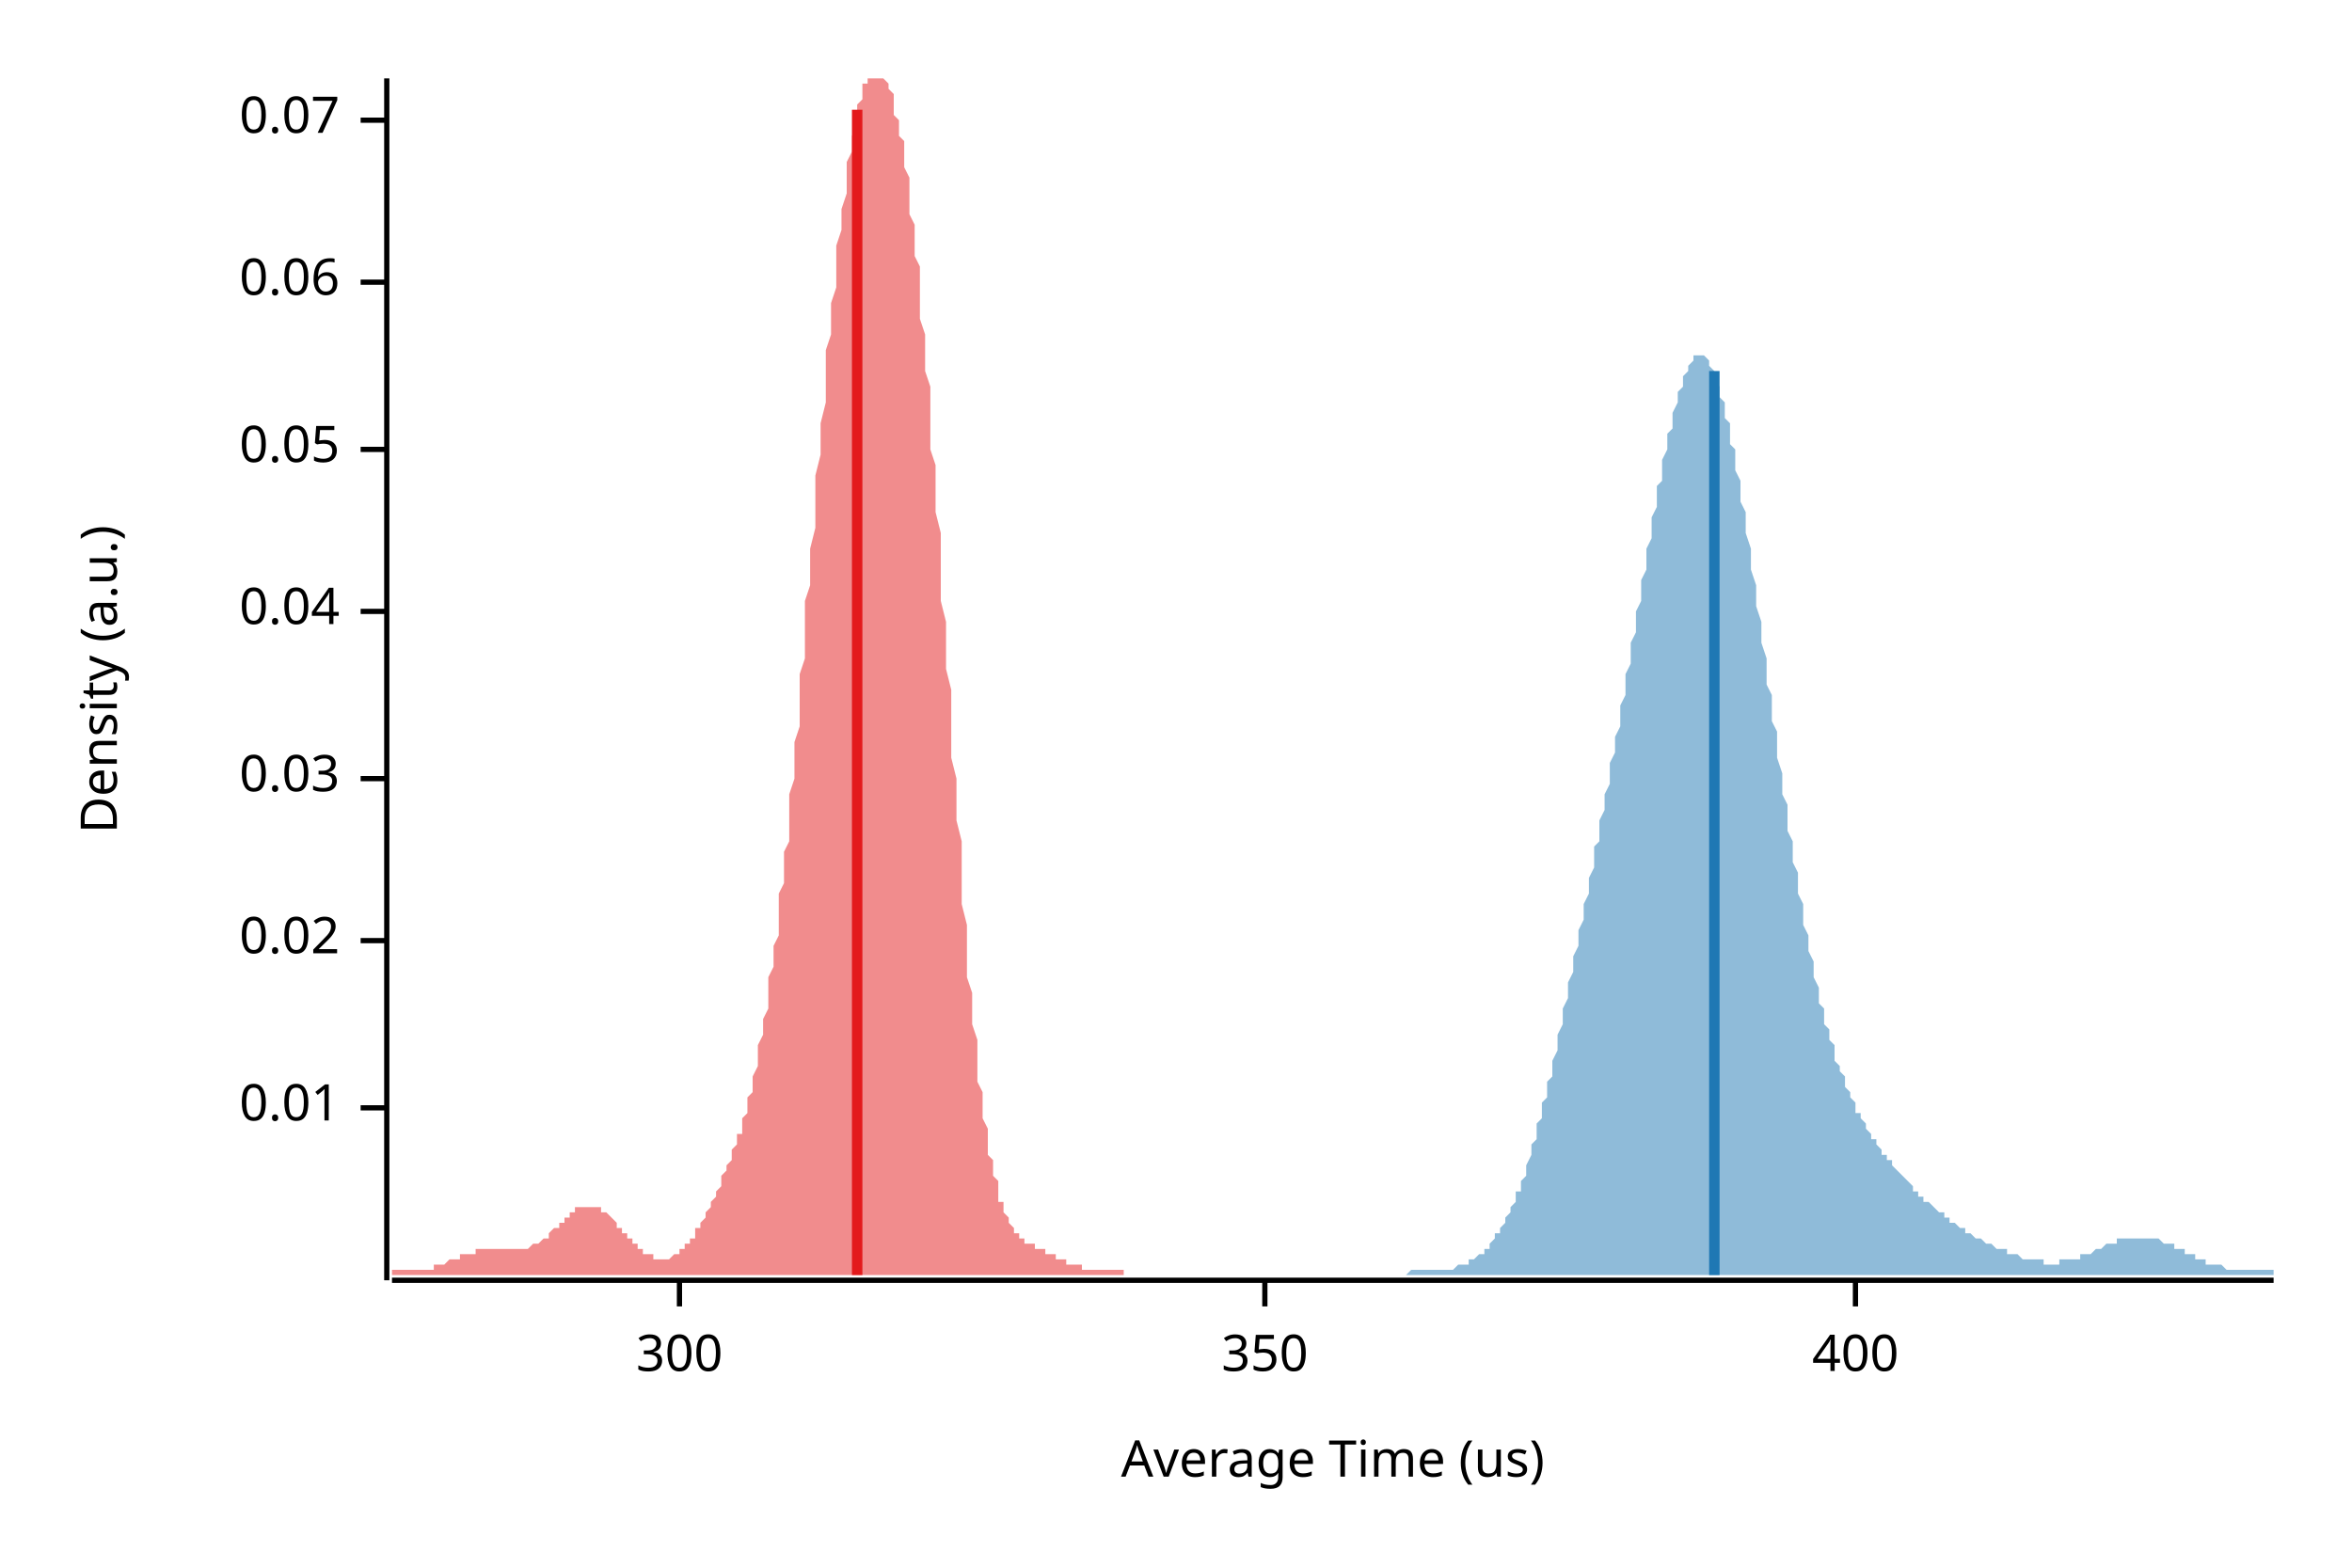
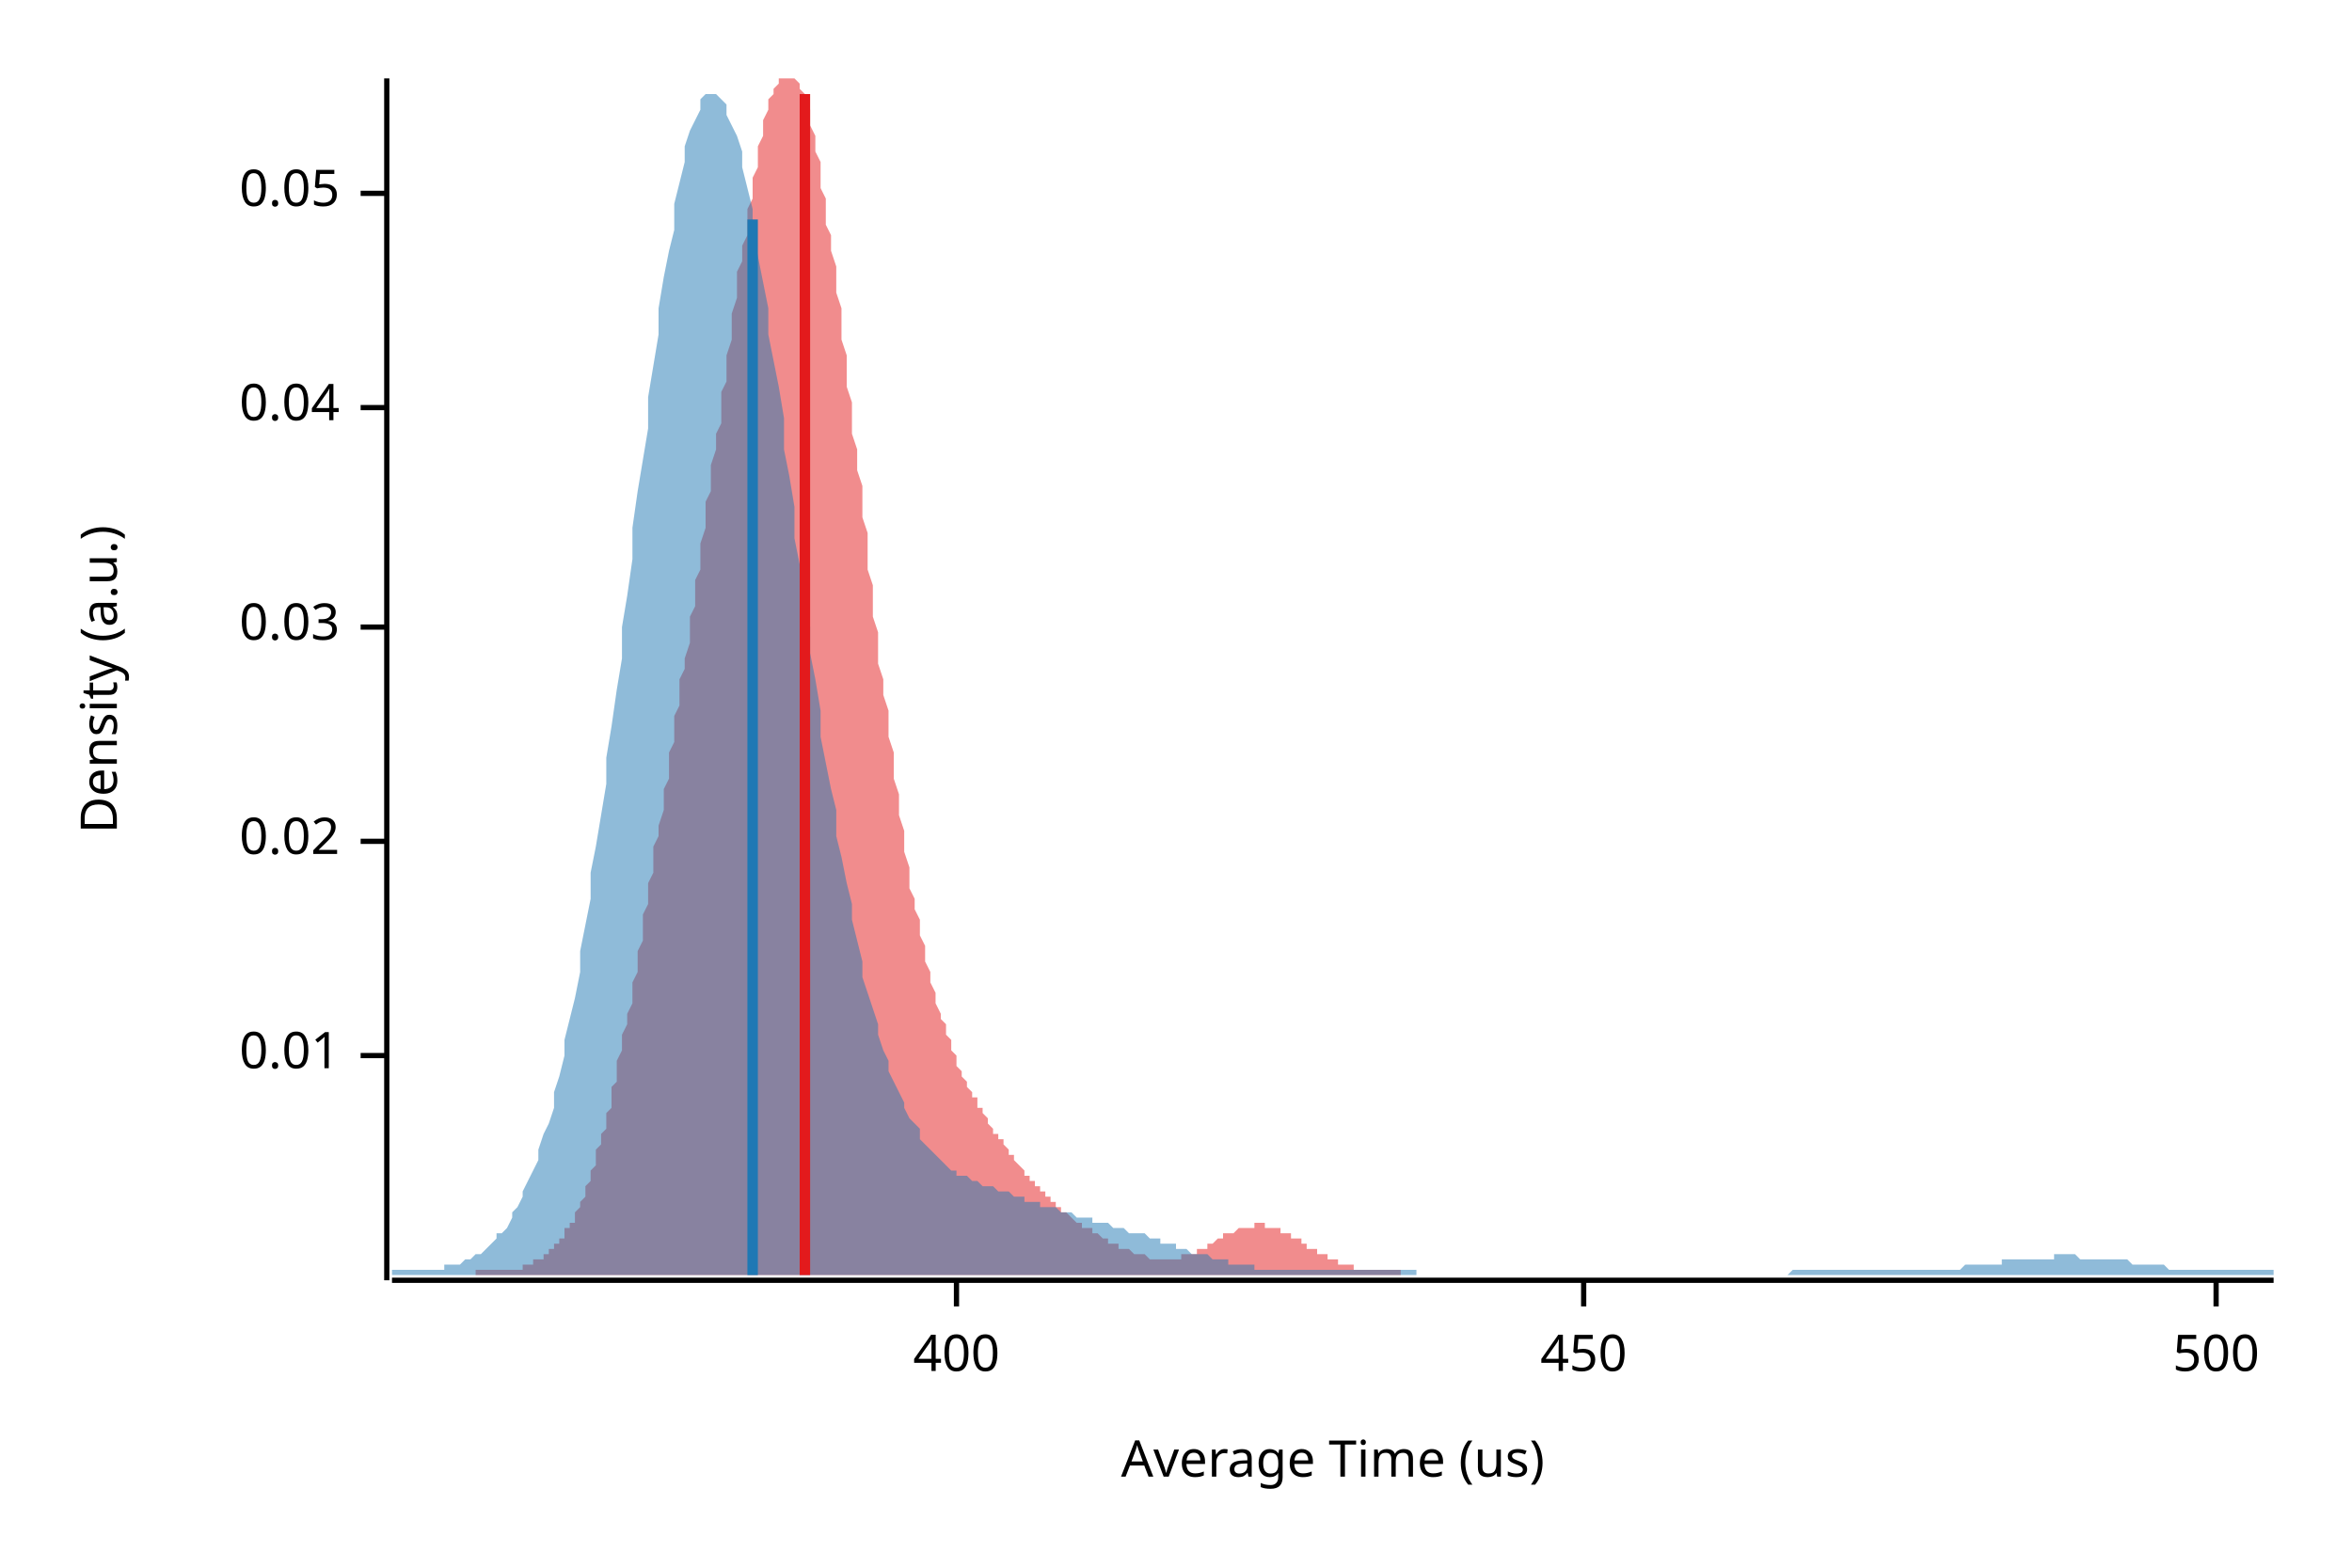
<svg xmlns="http://www.w3.org/2000/svg" width="450" height="300" viewBox="0 0 450 300">
  <text x="15" y="130" dy="0.76em" text-anchor="middle" font-family="sans-serif" font-size="9.677" opacity="1" fill="#000000" transform="rotate(270, 15, 130)">
Density (a.u.)
</text>
  <text x="255" y="285" dy="-0.5ex" text-anchor="middle" font-family="sans-serif" font-size="9.677" opacity="1" fill="#000000">
Average Time (us)
</text>
  <polyline fill="none" opacity="1" stroke="#000000" stroke-width="1" points="74,15 74,245 " />
-   <text x="65" y="212" dy="0.5ex" text-anchor="end" font-family="sans-serif" font-size="9.677" opacity="1" fill="#000000">
+   <text x="65" y="202" dy="0.5ex" text-anchor="end" font-family="sans-serif" font-size="9.677" opacity="1" fill="#000000">
0.01
</text>
-   <polyline fill="none" opacity="1" stroke="#000000" stroke-width="1" points="69,212 74,212 " />
-   <text x="65" y="180" dy="0.5ex" text-anchor="end" font-family="sans-serif" font-size="9.677" opacity="1" fill="#000000">
+   <polyline fill="none" opacity="1" stroke="#000000" stroke-width="1" points="69,202 74,202 " />
+   <text x="65" y="161" dy="0.5ex" text-anchor="end" font-family="sans-serif" font-size="9.677" opacity="1" fill="#000000">
0.02
</text>
-   <polyline fill="none" opacity="1" stroke="#000000" stroke-width="1" points="69,180 74,180 " />
-   <text x="65" y="149" dy="0.5ex" text-anchor="end" font-family="sans-serif" font-size="9.677" opacity="1" fill="#000000">
+   <polyline fill="none" opacity="1" stroke="#000000" stroke-width="1" points="69,161 74,161 " />
+   <text x="65" y="120" dy="0.5ex" text-anchor="end" font-family="sans-serif" font-size="9.677" opacity="1" fill="#000000">
0.03
</text>
-   <polyline fill="none" opacity="1" stroke="#000000" stroke-width="1" points="69,149 74,149 " />
-   <text x="65" y="117" dy="0.5ex" text-anchor="end" font-family="sans-serif" font-size="9.677" opacity="1" fill="#000000">
+   <polyline fill="none" opacity="1" stroke="#000000" stroke-width="1" points="69,120 74,120 " />
+   <text x="65" y="78" dy="0.5ex" text-anchor="end" font-family="sans-serif" font-size="9.677" opacity="1" fill="#000000">
0.04
</text>
-   <polyline fill="none" opacity="1" stroke="#000000" stroke-width="1" points="69,117 74,117 " />
-   <text x="65" y="86" dy="0.5ex" text-anchor="end" font-family="sans-serif" font-size="9.677" opacity="1" fill="#000000">
+   <polyline fill="none" opacity="1" stroke="#000000" stroke-width="1" points="69,78 74,78 " />
+   <text x="65" y="37" dy="0.5ex" text-anchor="end" font-family="sans-serif" font-size="9.677" opacity="1" fill="#000000">
0.05
</text>
-   <polyline fill="none" opacity="1" stroke="#000000" stroke-width="1" points="69,86 74,86 " />
-   <text x="65" y="54" dy="0.5ex" text-anchor="end" font-family="sans-serif" font-size="9.677" opacity="1" fill="#000000">
- 0.06
- </text>
-   <polyline fill="none" opacity="1" stroke="#000000" stroke-width="1" points="69,54 74,54 " />
-   <text x="65" y="23" dy="0.5ex" text-anchor="end" font-family="sans-serif" font-size="9.677" opacity="1" fill="#000000">
- 0.07
- </text>
-   <polyline fill="none" opacity="1" stroke="#000000" stroke-width="1" points="69,23 74,23 " />
+   <polyline fill="none" opacity="1" stroke="#000000" stroke-width="1" points="69,37 74,37 " />
  <polyline fill="none" opacity="1" stroke="#000000" stroke-width="1" points="75,245 435,245 " />
-   <text x="130" y="255" dy="0.76em" text-anchor="middle" font-family="sans-serif" font-size="9.677" opacity="1" fill="#000000">
- 300
- </text>
-   <polyline fill="none" opacity="1" stroke="#000000" stroke-width="1" points="130,245 130,250 " />
-   <text x="242" y="255" dy="0.76em" text-anchor="middle" font-family="sans-serif" font-size="9.677" opacity="1" fill="#000000">
- 350
- </text>
-   <polyline fill="none" opacity="1" stroke="#000000" stroke-width="1" points="242,245 242,250 " />
-   <text x="355" y="255" dy="0.76em" text-anchor="middle" font-family="sans-serif" font-size="9.677" opacity="1" fill="#000000">
+   <text x="183" y="255" dy="0.76em" text-anchor="middle" font-family="sans-serif" font-size="9.677" opacity="1" fill="#000000">
400
</text>
-   <polyline fill="none" opacity="1" stroke="#000000" stroke-width="1" points="355,245 355,250 " />
-   <polygon opacity="0.5" fill="#E31A1C" points="75,243 75,243 75,243 75,243 76,243 76,243 76,243 76,243 77,243 77,243 77,243 78,243 78,243 78,243 78,243 79,243 79,243 79,243 80,243 80,243 80,243 80,243 81,243 81,243 81,243 82,243 82,243 82,243 82,243 83,243 83,242 83,242 84,242 84,242 84,242 84,242 85,242 85,242 85,242 85,242 86,241 86,241 86,241 87,241 87,241 87,241 87,241 88,241 88,241 88,240 89,240 89,240 89,240 89,240 90,240 90,240 90,240 91,240 91,239 91,239 91,239 92,239 92,239 92,239 93,239 93,239 93,239 93,239 94,239 94,239 94,239 94,239 95,239 95,239 95,239 96,239 96,239 96,239 96,239 97,239 97,239 97,239 98,239 98,239 98,239 98,239 99,239 99,239 99,239 100,239 100,239 100,239 100,239 101,239 101,239 101,239 102,238 102,238 102,238 102,238 103,238 103,238 103,238 104,237 104,237 104,237 104,237 105,237 105,236 105,236 105,236 106,235 106,235 106,235 107,235 107,234 107,234 107,234 108,234 108,233 108,233 109,233 109,232 109,232 109,232 110,232 110,232 110,231 111,231 111,231 111,231 111,231 112,231 112,231 112,231 113,231 113,231 113,231 113,231 114,231 114,231 114,231 114,231 115,231 115,231 115,232 116,232 116,232 116,232 116,232 117,233 117,233 117,233 118,234 118,234 118,234 118,235 119,235 119,235 119,236 120,236 120,236 120,237 120,237 121,237 121,237 121,238 122,238 122,238 122,239 122,239 123,239 123,239 123,240 124,240 124,240 124,240 124,240 125,240 125,241 125,241 125,241 126,241 126,241 126,241 127,241 127,241 127,241 127,241 128,241 128,241 128,241 129,240 129,240 129,240 129,240 130,240 130,240 130,239 131,239 131,239 131,238 131,238 132,238 132,237 132,237 133,237 133,236 133,236 133,235 134,235 134,235 134,234 134,234 135,233 135,233 135,232 136,231 136,231 136,230 136,230 137,229 137,228 137,228 138,227 138,227 138,226 138,225 139,224 139,224 139,223 140,222 140,222 140,221 140,220 141,219 141,218 141,217 142,217 142,216 142,215 142,214 143,213 143,212 143,210 144,209 144,208 144,207 144,206 145,204 145,203 145,201 145,200 146,198 146,197 146,195 147,193 147,191 147,189 147,187 148,185 148,183 148,181 149,179 149,176 149,174 149,171 150,169 150,166 150,163 151,161 151,158 151,155 151,152 152,149 152,146 152,142 153,139 153,136 153,133 153,129 154,126 154,122 154,119 154,115 155,112 155,108 155,105 156,101 156,98 156,94 156,91 157,87 157,84 157,81 158,77 158,74 158,71 158,67 159,64 159,61 159,58 160,55 160,52 160,50 160,47 161,44 161,42 161,40 162,37 162,35 162,33 162,31 163,29 163,27 163,26 164,24 164,23 164,21 164,20 165,19 165,18 165,17 165,16 166,16 166,15 166,15 167,15 167,15 167,15 167,15 168,15 168,15 168,15 169,15 169,15 169,15 169,15 170,16 170,17 170,17 171,18 171,19 171,20 171,22 172,23 172,24 172,26 173,27 173,29 173,31 173,32 174,34 174,36 174,39 174,41 175,43 175,46 175,49 176,51 176,54 176,57 176,61 177,64 177,67 177,71 178,74 178,78 178,82 178,86 179,89 179,94 179,98 180,102 180,106 180,110 180,115 181,119 181,123 181,128 182,132 182,136 182,140 182,145 183,149 183,153 183,157 184,161 184,165 184,169 184,173 185,177 185,180 185,184 185,187 186,190 186,193 186,196 187,199 187,202 187,205 187,207 188,209 188,212 188,214 189,216 189,218 189,219 189,221 190,222 190,224 190,225 191,226 191,228 191,229 191,230 192,230 192,231 192,232 193,233 193,233 193,234 193,234 194,235 194,235 194,236 194,236 195,236 195,237 195,237 196,237 196,237 196,238 196,238 197,238 197,238 197,238 198,238 198,239 198,239 198,239 199,239 199,239 199,239 200,239 200,240 200,240 200,240 201,240 201,240 201,240 202,240 202,241 202,241 202,241 203,241 203,241 203,241 204,241 204,241 204,242 204,242 205,242 205,242 205,242 205,242 206,242 206,242 206,242 207,242 207,243 207,243 207,243 208,243 208,243 208,243 209,243 209,243 209,243 209,243 210,243 210,243 210,243 211,243 211,243 211,243 211,243 212,243 212,243 212,243 213,243 213,243 213,243 213,243 214,243 214,243 214,243 214,243 215,243 215,243 215,244 75,244 " />
-   <polygon opacity="0.5" fill="#1F78B4" points="269,244 270,243 270,243 270,243 271,243 271,243 271,243 272,243 272,243 272,243 273,243 273,243 273,243 273,243 274,243 274,243 274,243 275,243 275,243 275,243 276,243 276,243 276,243 277,243 277,243 277,243 278,243 278,243 278,243 279,242 279,242 279,242 280,242 280,242 280,242 281,242 281,241 281,241 282,241 282,241 282,241 283,240 283,240 283,240 284,240 284,239 284,239 285,239 285,238 285,238 286,237 286,237 286,236 287,236 287,235 287,235 288,234 288,234 288,233 289,232 289,232 289,231 290,230 290,229 290,228 291,228 291,227 291,226 292,225 292,224 292,223 293,221 293,220 293,219 294,218 294,217 294,215 295,214 295,213 295,211 296,210 296,209 296,207 297,206 297,204 297,203 298,201 298,200 298,198 299,196 299,195 299,193 300,191 300,190 300,188 301,186 301,185 301,183 302,181 302,180 302,178 303,176 303,174 303,173 304,171 304,169 304,168 305,166 305,164 305,162 306,161 306,159 306,157 307,155 307,153 307,152 308,150 308,148 308,146 309,144 309,142 309,141 310,139 310,137 310,135 311,133 311,131 311,129 312,127 312,125 312,123 313,121 313,119 313,117 314,115 314,113 314,111 315,109 315,107 315,105 316,103 316,101 316,99 317,97 317,95 317,93 318,92 318,90 318,88 319,86 319,85 319,83 320,82 320,80 320,79 321,77 321,76 321,75 322,74 322,73 322,72 323,71 323,70 323,70 324,69 324,69 324,68 325,68 325,68 325,68 326,68 326,68 326,68 327,69 327,69 327,69 327,70 328,71 328,72 328,73 329,74 329,75 329,76 330,77 330,79 330,80 331,81 331,83 331,85 332,86 332,88 332,90 333,92 333,94 333,96 334,98 334,100 334,102 335,105 335,107 335,109 336,112 336,114 336,116 337,119 337,121 337,123 338,126 338,128 338,131 339,133 339,136 339,138 340,140 340,143 340,145 341,148 341,150 341,152 342,154 342,157 342,159 343,161 343,163 343,165 344,167 344,169 344,171 345,173 345,175 345,177 346,179 346,181 346,182 347,184 347,186 347,187 348,189 348,190 348,192 349,193 349,194 349,196 350,197 350,198 350,199 351,200 351,201 351,203 352,204 352,205 352,205 353,206 353,207 353,208 354,209 354,210 354,210 355,211 355,212 355,213 356,213 356,214 356,214 357,215 357,216 357,216 358,217 358,217 358,218 359,218 359,219 359,219 360,220 360,220 360,221 361,221 361,221 361,222 362,222 362,223 362,223 363,224 363,224 363,224 364,225 364,225 364,225 365,226 365,226 365,226 366,227 366,227 366,228 367,228 367,228 367,229 368,229 368,229 368,230 369,230 369,230 369,230 370,231 370,231 370,231 371,232 371,232 371,232 372,232 372,233 372,233 373,233 373,234 373,234 374,234 374,234 374,234 375,235 375,235 375,235 376,235 376,236 376,236 377,236 377,236 377,236 378,237 378,237 378,237 379,237 379,237 379,237 380,238 380,238 380,238 381,238 381,238 381,238 381,238 382,239 382,239 382,239 383,239 383,239 383,239 384,239 384,240 384,240 385,240 385,240 385,240 386,240 386,240 386,240 387,241 387,241 387,241 388,241 388,241 388,241 389,241 389,241 389,241 390,241 390,241 390,241 391,241 391,242 391,242 392,242 392,242 392,242 393,242 393,242 393,242 394,242 394,242 394,241 395,241 395,241 395,241 396,241 396,241 396,241 397,241 397,241 397,241 398,241 398,241 398,240 399,240 399,240 399,240 400,240 400,240 400,240 401,239 401,239 401,239 402,239 402,239 402,239 403,238 403,238 403,238 404,238 404,238 404,238 405,238 405,237 405,237 406,237 406,237 406,237 407,237 407,237 407,237 408,237 408,237 408,237 409,237 409,237 409,237 410,237 410,237 410,237 411,237 411,237 411,237 412,237 412,237 412,237 413,237 413,237 413,237 414,238 414,238 414,238 415,238 415,238 415,238 416,238 416,239 416,239 417,239 417,239 417,239 418,239 418,240 418,240 419,240 419,240 419,240 420,240 420,241 420,241 421,241 421,241 421,241 422,241 422,241 422,242 423,242 423,242 423,242 424,242 424,242 424,242 425,242 425,242 425,242 426,243 426,243 426,243 427,243 427,243 427,243 428,243 428,243 428,243 429,243 429,243 429,243 430,243 430,243 430,243 431,243 431,243 431,243 432,243 432,243 432,243 433,243 433,243 433,243 434,243 434,243 434,243 435,243 435,244 269,244 " />
-   <polyline fill="none" opacity="1" stroke="#E31A1C" stroke-width="2" points="164,244 164,21 " />
-   <polyline fill="none" opacity="1" stroke="#1F78B4" stroke-width="2" points="328,244 328,71 " />
+   <polyline fill="none" opacity="1" stroke="#000000" stroke-width="1" points="183,245 183,250 " />
+   <text x="303" y="255" dy="0.76em" text-anchor="middle" font-family="sans-serif" font-size="9.677" opacity="1" fill="#000000">
+ 450
+ </text>
+   <polyline fill="none" opacity="1" stroke="#000000" stroke-width="1" points="303,245 303,250 " />
+   <text x="424" y="255" dy="0.76em" text-anchor="middle" font-family="sans-serif" font-size="9.677" opacity="1" fill="#000000">
+ 500
+ </text>
+   <polyline fill="none" opacity="1" stroke="#000000" stroke-width="1" points="424,245 424,250 " />
+   <polygon opacity="0.5" fill="#E31A1C" points="91,243 91,243 91,243 92,243 92,243 92,243 93,243 93,243 94,243 94,243 94,243 95,243 95,243 95,243 96,243 96,243 96,243 97,243 97,243 97,243 98,243 98,243 99,243 99,243 99,243 100,243 100,242 100,242 101,242 101,242 101,242 102,242 102,242 102,241 103,241 103,241 103,241 104,241 104,240 105,240 105,240 105,239 106,239 106,239 106,238 107,238 107,237 107,237 108,237 108,236 108,235 109,235 109,234 110,234 110,233 110,232 111,231 111,231 111,230 112,229 112,228 112,227 113,226 113,225 113,224 114,223 114,221 114,220 115,219 115,217 116,216 116,215 116,213 117,212 117,210 117,208 118,207 118,205 118,203 119,201 119,200 119,198 120,196 120,194 121,192 121,190 121,188 122,186 122,184 122,182 123,180 123,177 123,175 124,173 124,171 124,169 125,167 125,164 125,162 126,160 126,158 127,155 127,153 127,151 128,149 128,146 128,144 129,142 129,139 129,137 130,135 130,133 130,130 131,128 131,126 132,123 132,121 132,118 133,116 133,114 133,111 134,109 134,106 134,104 135,101 135,99 135,96 136,94 136,91 136,89 137,86 137,83 138,81 138,78 138,75 139,73 139,70 139,68 140,65 140,62 140,60 141,57 141,55 141,52 142,50 142,47 143,45 143,42 143,40 144,38 144,36 144,34 145,32 145,30 145,28 146,26 146,24 146,23 147,21 147,20 147,19 148,18 148,17 149,16 149,15 149,15 150,15 150,15 150,15 151,15 151,15 151,15 152,15 152,15 152,15 153,16 153,17 154,18 154,19 154,20 155,21 155,23 155,24 156,26 156,28 156,29 157,31 157,34 157,36 158,38 158,40 158,43 159,45 159,48 160,51 160,53 160,56 161,59 161,62 161,65 162,68 162,71 162,74 163,77 163,80 163,83 164,86 164,90 165,93 165,96 165,99 166,102 166,105 166,109 167,112 167,115 167,118 168,121 168,124 168,127 169,130 169,133 170,136 170,138 170,141 171,144 171,146 171,149 172,152 172,154 172,156 173,159 173,161 173,163 174,166 174,168 174,170 175,172 175,174 176,176 176,177 176,179 177,181 177,182 177,184 178,186 178,187 178,188 179,190 179,191 179,192 180,194 180,195 181,196 181,197 181,198 182,199 182,200 182,201 183,202 183,203 183,204 184,205 184,205 184,206 185,207 185,208 185,208 186,209 186,210 187,210 187,211 187,212 188,212 188,213 188,213 189,214 189,215 189,215 190,216 190,216 190,217 191,217 191,218 192,218 192,219 192,219 193,220 193,220 193,221 194,221 194,222 194,222 195,223 195,223 195,223 196,224 196,224 196,225 197,225 197,226 198,226 198,226 198,227 199,227 199,228 199,228 200,228 200,229 200,229 201,229 201,230 201,230 202,230 202,231 203,231 203,231 203,232 204,232 204,232 204,232 205,233 205,233 205,233 206,234 206,234 206,234 207,234 207,235 207,235 208,235 208,235 209,235 209,236 209,236 210,236 210,236 210,236 211,237 211,237 211,237 212,237 212,237 212,238 213,238 213,238 214,238 214,238 214,239 215,239 215,239 215,239 216,239 216,239 216,239 217,240 217,240 217,240 218,240 218,240 218,240 219,240 219,240 220,241 220,241 220,241 221,241 221,241 221,241 222,241 222,241 222,241 223,241 223,241 223,241 224,241 224,241 225,241 225,241 225,241 226,241 226,241 226,240 227,240 227,240 227,240 228,240 228,240 228,240 229,240 229,239 229,239 230,239 230,239 231,239 231,239 231,238 232,238 232,238 232,238 233,237 233,237 233,237 234,237 234,237 234,236 235,236 235,236 236,236 236,236 236,236 237,235 237,235 237,235 238,235 238,235 238,235 239,235 239,235 239,235 240,235 240,234 240,234 241,234 241,234 242,234 242,235 242,235 243,235 243,235 243,235 244,235 244,235 244,235 245,235 245,235 245,236 246,236 246,236 247,236 247,236 247,237 248,237 248,237 248,237 249,237 249,238 249,238 250,238 250,238 250,239 251,239 251,239 251,239 252,239 252,240 253,240 253,240 253,240 254,240 254,241 254,241 255,241 255,241 255,241 256,241 256,241 256,242 257,242 257,242 258,242 258,242 258,242 259,242 259,242 259,243 260,243 260,243 260,243 261,243 261,243 261,243 262,243 262,243 262,243 263,243 263,243 264,243 264,243 264,243 265,243 265,243 265,243 266,243 266,243 266,243 267,243 267,243 267,243 268,243 268,244 91,244 " />
+   <polygon opacity="0.5" fill="#1F78B4" points="75,243 75,243 76,243 77,243 77,243 78,243 79,243 80,243 80,243 81,243 82,243 82,243 83,243 84,243 85,243 85,242 86,242 87,242 87,242 88,242 89,241 90,241 90,241 91,240 92,240 93,239 93,239 94,238 95,237 95,236 96,236 97,235 98,233 98,232 99,231 100,229 100,228 101,226 102,224 103,222 103,220 104,217 105,215 106,212 106,209 107,206 108,202 108,199 109,195 110,191 111,186 111,182 112,177 113,172 113,167 114,162 115,156 116,150 116,145 117,139 118,132 119,126 119,120 120,114 121,107 121,101 122,94 123,88 124,82 124,76 125,70 126,64 126,59 127,53 128,48 129,44 129,39 130,35 131,31 131,28 132,25 133,23 134,21 134,19 135,18 136,18 137,18 137,18 138,19 139,20 139,22 140,24 141,26 142,29 142,32 143,36 144,40 144,44 145,49 146,54 147,59 147,64 148,69 149,74 150,80 150,86 151,91 152,97 152,103 153,108 154,114 155,120 155,125 156,130 157,136 157,141 158,146 159,151 160,155 160,160 161,164 162,169 163,173 163,176 164,180 165,184 165,187 166,190 167,193 168,196 168,198 169,201 170,203 170,205 171,207 172,209 173,211 173,212 174,214 175,215 176,216 176,218 177,219 178,220 178,220 179,221 180,222 181,223 181,223 182,224 183,224 183,225 184,225 185,225 186,226 186,226 187,226 188,227 188,227 189,227 190,227 191,228 191,228 192,228 193,228 194,229 194,229 195,229 196,229 196,230 197,230 198,230 199,230 199,231 200,231 201,231 201,231 202,231 203,232 204,232 204,232 205,232 206,233 207,233 207,233 208,233 209,233 209,234 210,234 211,234 212,234 212,234 213,235 214,235 214,235 215,235 216,236 217,236 217,236 218,236 219,236 220,237 220,237 221,237 222,237 222,238 223,238 224,238 225,238 225,239 226,239 227,239 227,239 228,240 229,240 230,240 230,240 231,240 232,241 232,241 233,241 234,241 235,241 235,242 236,242 237,242 238,242 238,242 239,242 240,242 240,243 241,243 242,243 243,243 243,243 244,243 245,243 245,243 246,243 247,243 248,243 248,243 249,243 250,243 251,243 251,243 252,243 253,243 253,243 254,243 255,243 256,243 256,243 257,243 258,243 258,243 259,243 260,243 261,243 261,243 262,243 263,243 264,243 264,243 265,243 266,243 266,243 267,243 268,243 269,243 269,243 270,243 271,243 271,244 272,244 273,244 274,244 274,244 275,244 276,244 277,244 277,244 278,244 279,244 279,244 280,244 281,244 282,244 282,244 283,244 284,244 284,244 285,244 286,244 287,244 287,244 288,244 289,244 289,244 290,244 291,244 292,244 292,244 293,244 294,244 295,244 295,244 296,244 297,244 297,244 298,244 299,244 300,244 300,244 301,244 302,244 302,244 303,244 304,244 305,244 305,244 306,244 307,244 308,244 308,244 309,244 310,244 310,244 311,244 312,244 313,244 313,244 314,244 315,244 315,244 316,244 317,244 318,244 318,244 319,244 320,244 321,244 321,244 322,244 323,244 323,244 324,244 325,244 326,244 326,244 327,244 328,244 328,244 329,244 330,244 331,244 331,244 332,244 333,244 333,244 334,244 335,244 336,244 336,244 337,244 338,244 339,244 339,244 340,244 341,244 341,244 342,244 343,243 344,243 344,243 345,243 346,243 346,243 347,243 348,243 349,243 349,243 350,243 351,243 352,243 352,243 353,243 354,243 354,243 355,243 356,243 357,243 357,243 358,243 359,243 359,243 360,243 361,243 362,243 362,243 363,243 364,243 365,243 365,243 366,243 367,243 367,243 368,243 369,243 370,243 370,243 371,243 372,243 372,243 373,243 374,243 375,243 375,243 376,242 377,242 378,242 378,242 379,242 380,242 380,242 381,242 382,242 383,242 383,241 384,241 385,241 385,241 386,241 387,241 388,241 388,241 389,241 390,241 390,241 391,241 392,241 393,241 393,240 394,240 395,240 396,240 396,240 397,240 398,241 398,241 399,241 400,241 401,241 401,241 402,241 403,241 403,241 404,241 405,241 406,241 406,241 407,241 408,242 409,242 409,242 410,242 411,242 411,242 412,242 413,242 414,242 414,242 415,243 416,243 416,243 417,243 418,243 419,243 419,243 420,243 421,243 422,243 422,243 423,243 424,243 424,243 425,243 426,243 427,243 427,243 428,243 429,243 429,243 430,243 431,243 432,243 432,243 433,243 434,243 435,243 435,244 75,244 " />
+   <polyline fill="none" opacity="1" stroke="#E31A1C" stroke-width="2" points="154,244 154,18 " />
+   <polyline fill="none" opacity="1" stroke="#1F78B4" stroke-width="2" points="144,244 144,42 " />
</svg>
